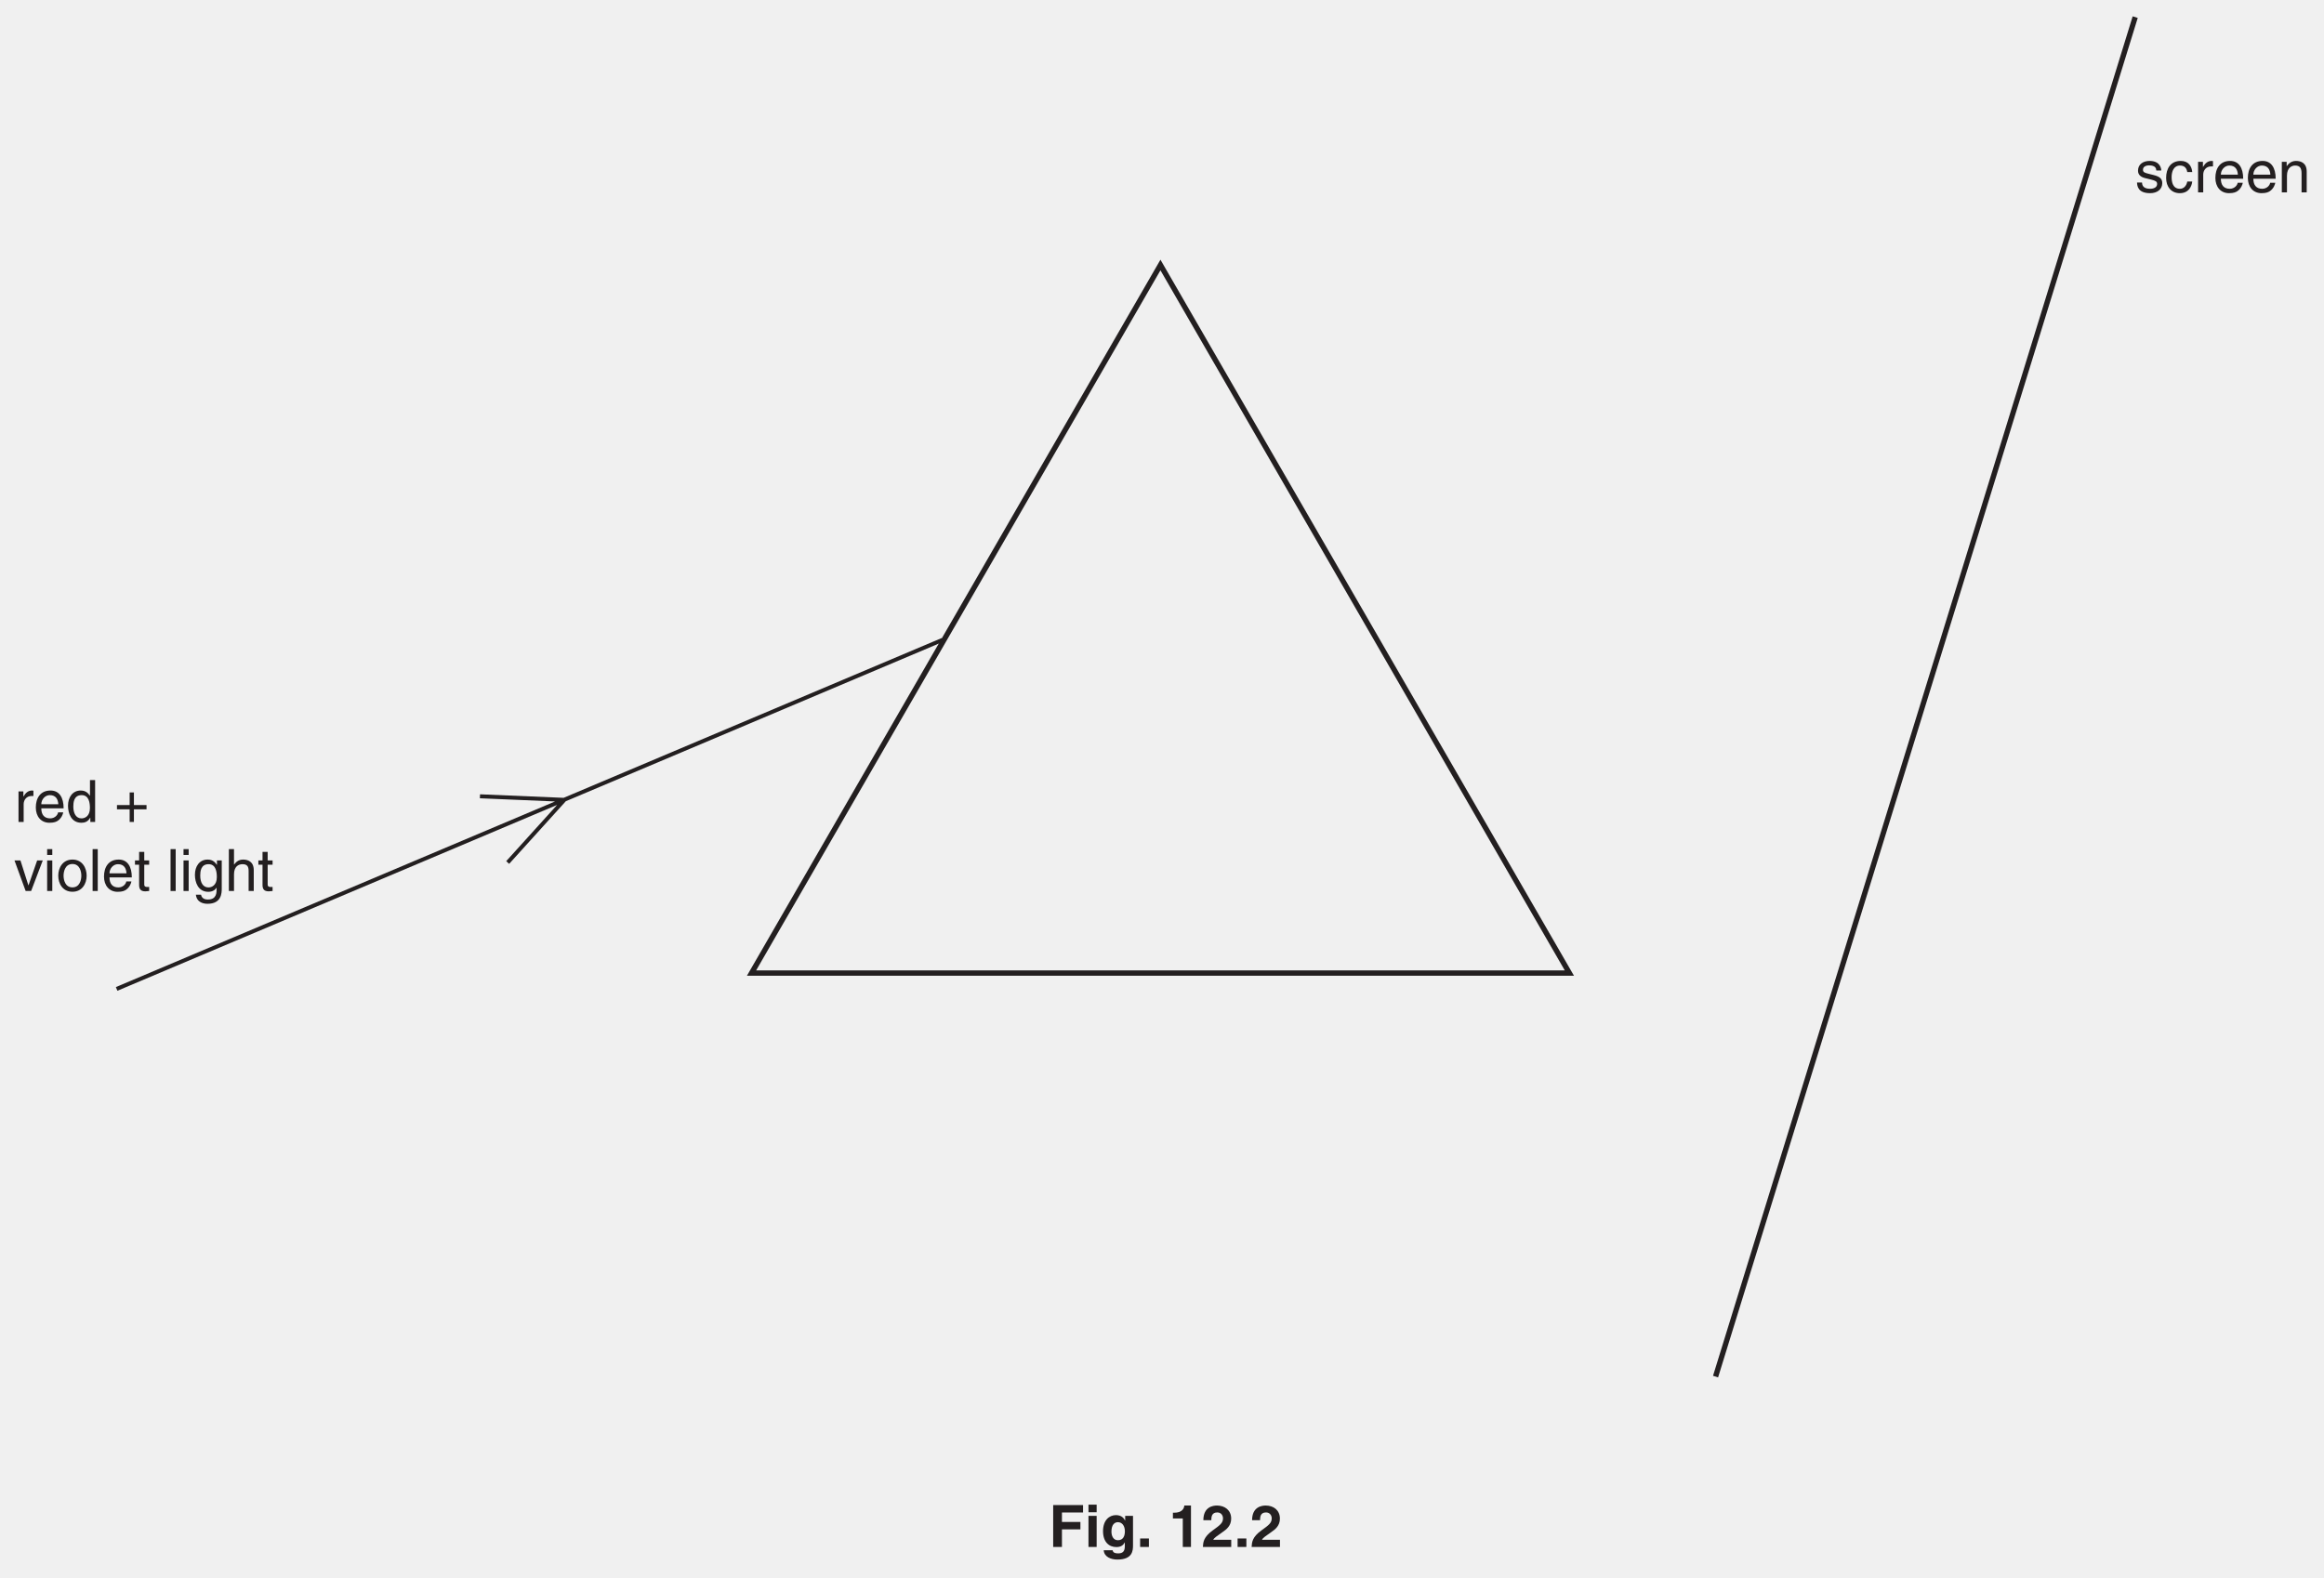
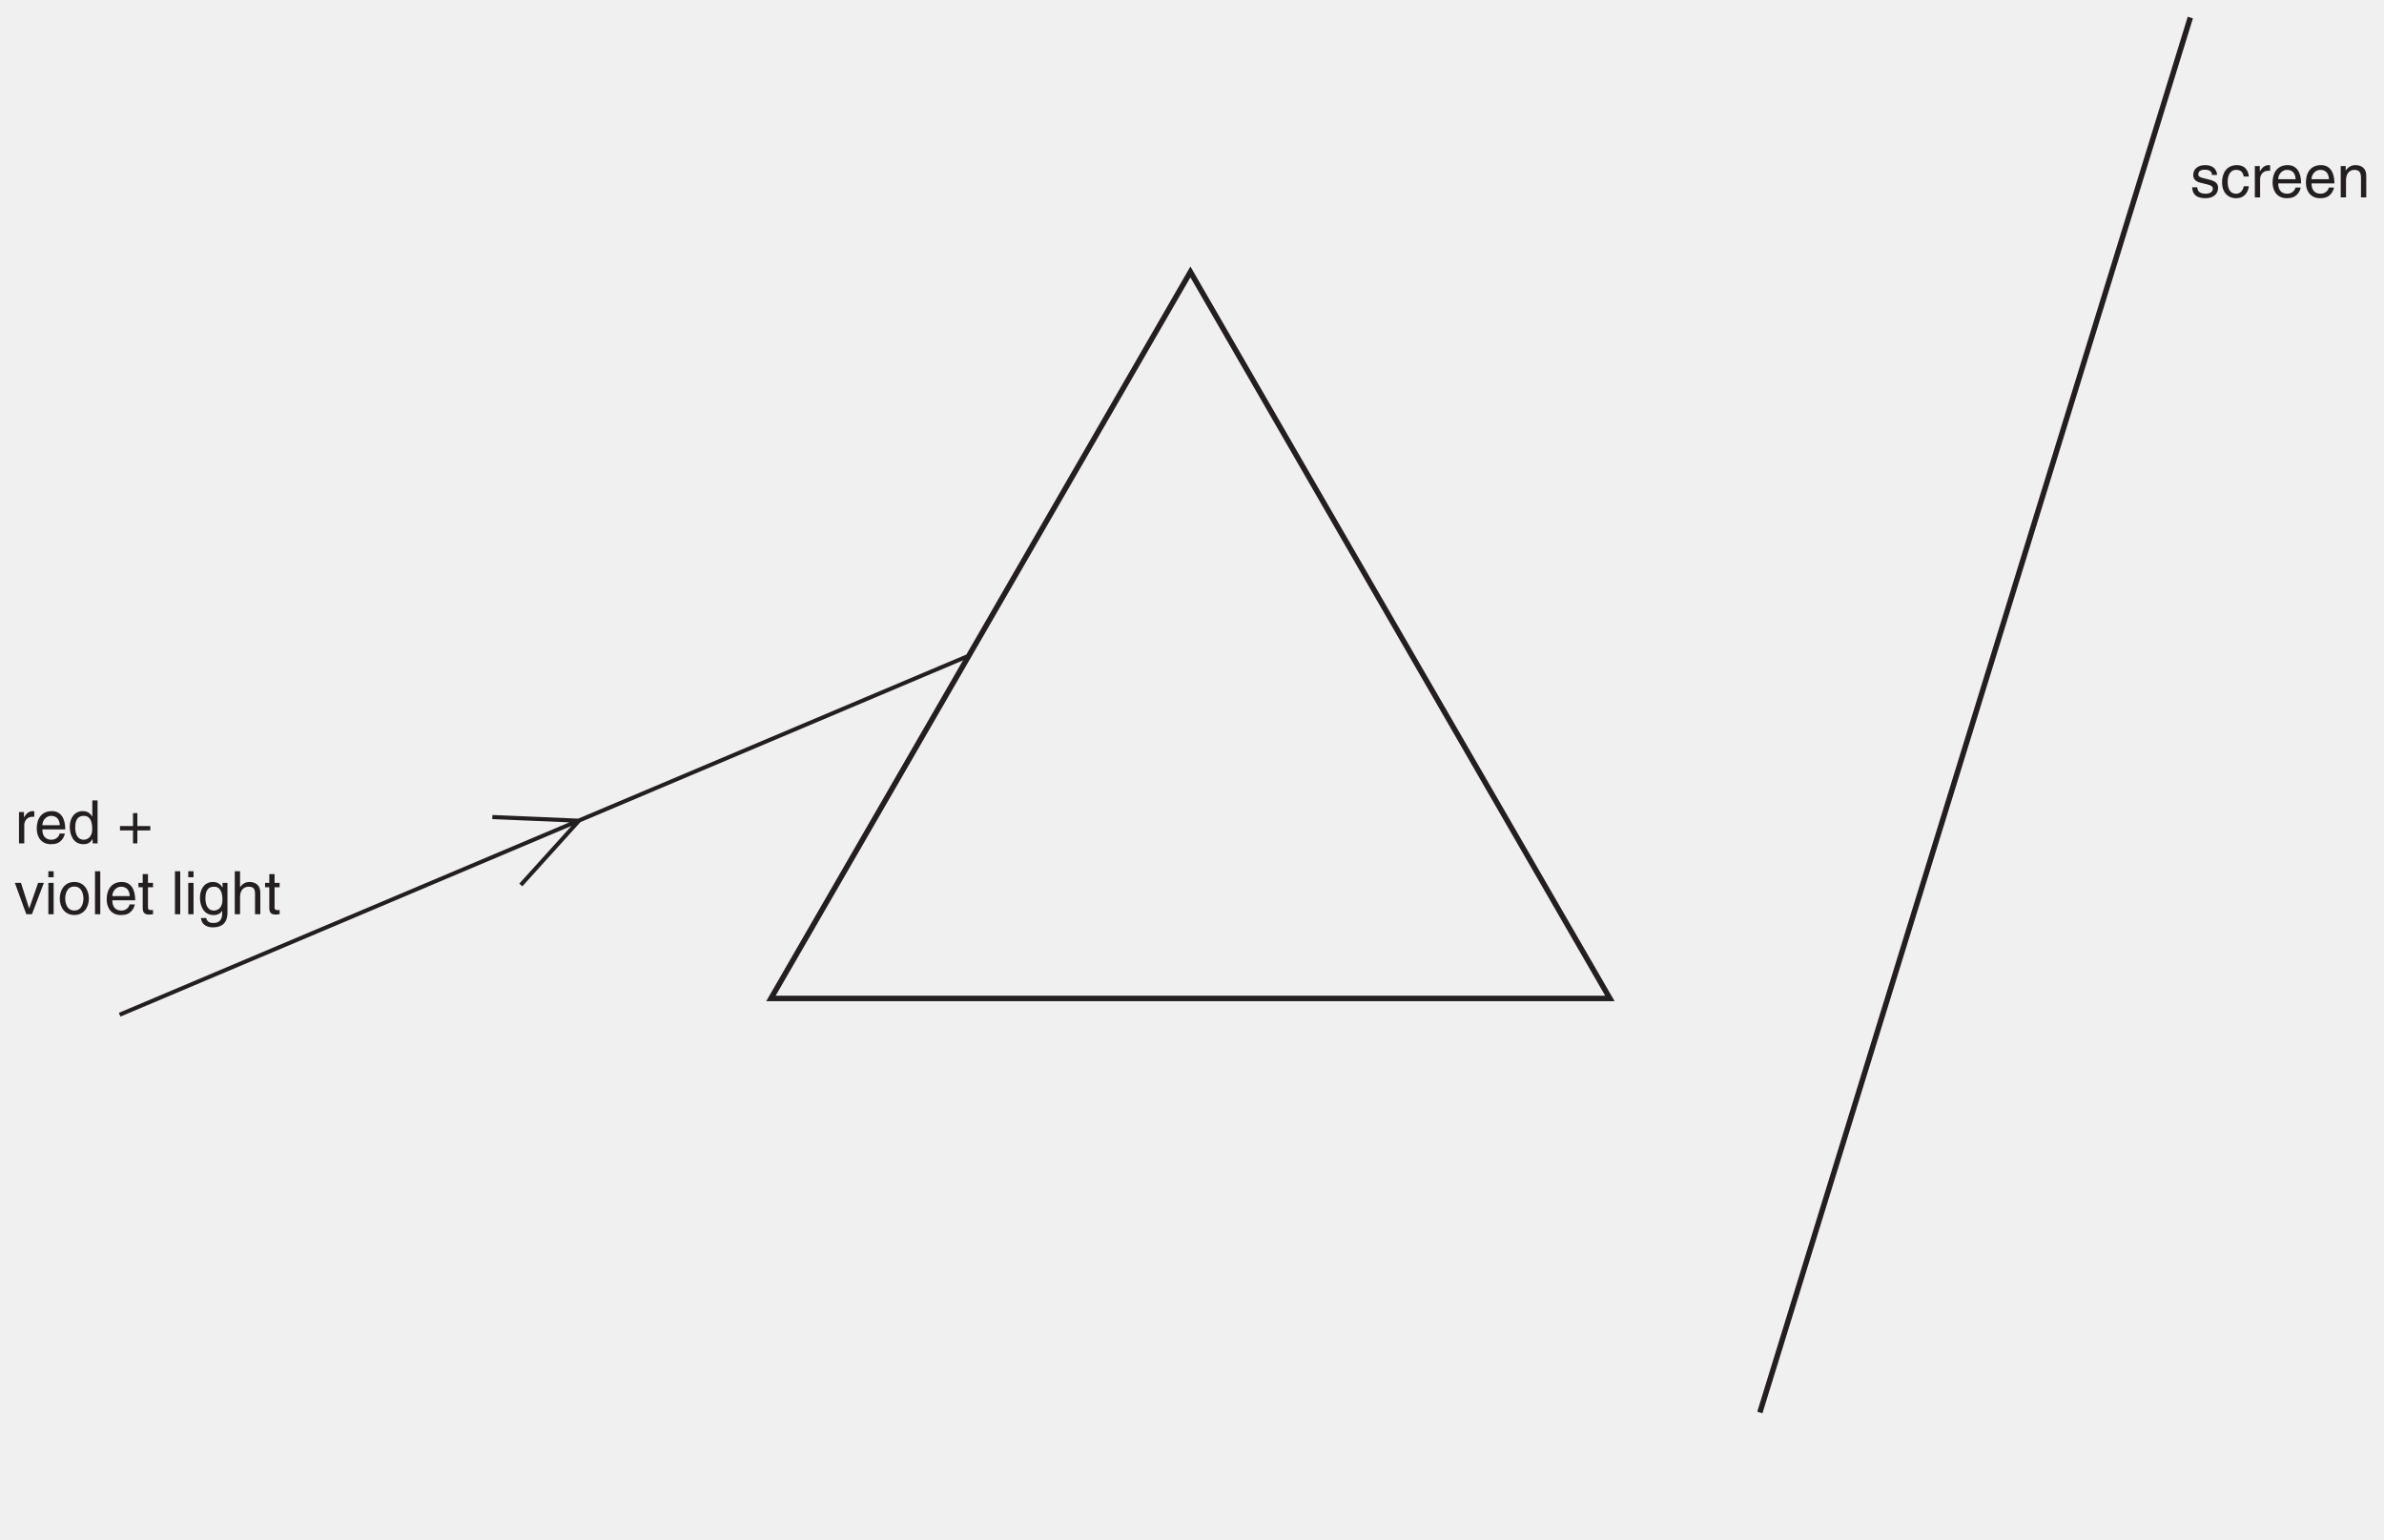
- <svg xmlns="http://www.w3.org/2000/svg" xmlns:xlink="http://www.w3.org/1999/xlink" data-id="0625_2002ON_02_q12b_fig12-2" data-width-mm="154.34" data-height-mm="104.77" data-measure="false" data-source="0625/02 ON 2002 p17" version="1.1" width="437.5" height="297" viewBox="0 0 437.5 297">
+ <svg xmlns="http://www.w3.org/2000/svg" xmlns:xlink="http://www.w3.org/1999/xlink" data-id="0625_2002ON_02_q12b_fig12-2" data-width-mm="154.34" data-height-mm="99.7" data-measure="false" data-source="0625/02 ON 2002 p17" version="1.1" width="437.5" height="282.605" viewBox="0 0 437.5 282.605">
  <defs>
    <clipPath id="clip_1">
-       <path transform="matrix(1,0,0,-1,-65,737.5)" d="M65 440.5H502.5V737.5H65Z" />
+       <path transform="matrix(1,0,0,-1,-65,737.5)" d="M65 454.895H502.5V737.5H65Z" />
    </clipPath>
    <clipPath id="clip_2">
      <path transform="matrix(1,0,0,-1,-65,737.5)" d="M0 0H595V842H0Z" />
    </clipPath>
    <clipPath id="clip_3">
      <path transform="matrix(1,0,0,-1,-65,737.5)" d="M0 842.04H594.96V0H0Z" />
    </clipPath>
    <clipPath id="clip_4">
      <path transform="matrix(1,0,0,-1,-65,737.5)" d="M-1 843H596V-1H-1Z" />
    </clipPath>
    <clipPath id="clip_5">
      <path transform="matrix(1,0,0,-1,-65,737.5)" d="M.015 842H595V0H.015Z" />
    </clipPath>
-     <path id="font_6_22" d="M.225 .301H.541V.428H.225V.590H.586V.717H.075V0H.225V.301Z" />
-     <path id="font_6_48" d="M.068 .532V0H.208V.532H.068M.208 .724H.068V.594H.208V.724Z" />
-     <path id="font_6_46" d="M.418 .532V.452H.416C.399 .487 .360 .545 .260 .545 .143 .545 .039 .455 .039 .271 .039 .086 .140-.002 .268-.002 .352-.002 .388 .036 .410 .077L.412 .075V.011C.412-.074 .376-.110 .301-.110 .220-.110 .209-.083 .203-.056H.051C.057-.169 .173-.216 .283-.216 .545-.216 .552-.063 .552 .028V.532H.418M.183 .263C.183 .386 .241 .424 .293 .424 .371 .424 .413 .354 .413 .268 .413 .196 .389 .115 .294 .115 .211 .115 .183 .195 .183 .263Z" />
-     <path id="font_6_5" d="M.213 .145H.063V0H.213V.145Z" />
-     <path id="font_6_1" d="" />
-     <path id="font_6_8" d="M.068 .488H.237V0H.377V.709H.263C.259 .656 .223 .586 .088 .586H.068V.488Z" />
-     <path id="font_6_9" d="M.169 .458C.170 .510 .173 .591 .271 .591 .339 .591 .369 .537 .369 .490 .369 .410 .319 .374 .190 .281 .036 .169 .030 .082 .025 0H.510V.123H.202C.218 .156 .267 .188 .361 .254 .430 .301 .509 .363 .509 .485 .509 .629 .401 .709 .265 .709 .202 .709 .033 .689 .033 .458H.169Z" />
-     <clipPath id="clip_7">
+     <clipPath id="clip_6">
      <path transform="matrix(1,0,0,-1,-65,737.5)" d="M67.65 478.13H499.97V734.425H67.65Z" />
    </clipPath>
-     <path id="font_8_60" d="M.164 .304C.164 .380 .216 .444 .298 .444H.331V.535C.324 .537 .319 .538 .308 .538 .242 .538 .196 .497 .161 .436H.159V.523H.076V0H.164V.304Z" />
-     <path id="font_8_47" d="M.420 .164C.417 .125 .368 .061 .285 .061 .184 .061 .133 .124 .133 .233H.515C.515 .418 .441 .538 .291 .538 .117 .538 .039 .409 .039 .247 .039 .096 .126-.014 .273-.014 .357-.014 .391 .005 .416 .021 .481 .065 .505 .139 .508 .164H.420M.133 .303C.133 .384 .197 .459 .278 .459 .385 .459 .419 .384 .424 .303H.133Z" />
-     <path id="font_8_46" d="M.498 .717H.410V.456L.408 .449C.388 .479 .347 .538 .252 .538 .113 .538 .034 .424 .034 .277 .034 .152 .086-.014 .264-.014 .315-.014 .375 .001 .413 .072H.416V0H.498V.717M.125 .263C.125 .330 .132 .459 .268 .459 .395 .459 .409 .322 .409 .237 .409 .098 .322 .061 .266 .061 .170 .061 .125 .148 .125 .263Z" />
-     <path id="font_8_1" d="" />
-     <path id="font_8_4" d="M.255 .289H.038V.216H.255V0H.328V.216H.544V.289H.328V.505H.255V.289Z" />
-     <path id="font_8_64" d="M.247 .097H.245L.109 .523H.007L.198 0H.292L.491 .523H.395L.247 .097Z" />
-     <path id="font_8_51" d="M.154 .523H.066V0H.154V.523M.154 .617V.717H.066V.617H.154Z" />
-     <path id="font_8_57" d="M.034 .262C.034 .127 .110-.013 .277-.013 .444-.013 .520 .127 .520 .262 .520 .397 .444 .538 .277 .538 .110 .538 .034 .397 .034 .262M.125 .262C.125 .332 .151 .462 .277 .462 .403 .462 .429 .332 .429 .262 .429 .192 .403 .062 .277 .062 .151 .062 .125 .192 .125 .262Z" />
-     <path id="font_8_54" d="M.154 .717H.066V0H.154V.717Z" />
-     <path id="font_8_62" d="M.256 .450V.523H.172V.669H.084V.523H.013V.450H.084V.105C.084 .042 .103-.006 .190-.006 .199-.006 .224-.002 .256 .000V.069H.225C.207 .069 .172 .069 .172 .110V.450H.256Z" />
-     <path id="font_8_49" d="M.130 .263C.130 .330 .137 .459 .273 .459 .400 .459 .414 .322 .414 .237 .414 .098 .327 .061 .271 .061 .175 .061 .130 .148 .130 .263M.498 .523H.416V.449H.413C.392 .479 .352 .538 .257 .538 .118 .538 .039 .424 .039 .277 .039 .152 .091-.014 .269-.014 .339-.014 .385 .018 .408 .055V.059H.410V.037C.410-.024 .413-.146 .261-.146 .240-.146 .159-.146 .143-.063H.055C.072-.202 .194-.219 .255-.219 .497-.219 .498-.031 .498 .043V.523Z" />
-     <path id="font_8_50" d="M.490 .356C.490 .505 .388 .538 .307 .538 .223 .538 .179 .486 .154 .453H.152V.717H.064V0H.152V.285C.152 .417 .226 .459 .298 .459 .382 .459 .402 .413 .402 .342V0H.490V.356Z" />
-     <path id="font_8_61" d="M.446 .374C.446 .400 .433 .538 .246 .538 .143 .538 .048 .486 .048 .371 .048 .299 .097 .262 .169 .244L.271 .219C.347 .200 .375 .186 .375 .144 .375 .086 .319 .061 .255 .061 .131 .061 .119 .127 .116 .168H.031C.034 .105 .049-.014 .256-.014 .375-.014 .463 .050 .463 .158 .463 .229 .425 .269 .316 .296L.228 .318C.160 .335 .133 .345 .133 .388 .133 .453 .210 .462 .237 .462 .348 .462 .360 .407 .361 .374H.446Z" />
-     <path id="font_8_45" d="M.476 .347C.469 .438 .417 .538 .280 .538 .107 .538 .029 .409 .029 .247 .029 .096 .116-.014 .263-.014 .416-.014 .467 .102 .476 .185H.391C.376 .105 .325 .061 .266 .061 .145 .061 .123 .172 .123 .262 .123 .355 .158 .459 .267 .459 .341 .459 .380 .417 .391 .347H.476Z" />
-     <path id="font_8_56" d="M.490 .356C.490 .505 .388 .538 .307 .538 .217 .538 .168 .477 .149 .449H.147V.523H.064V0H.152V.285C.152 .427 .240 .459 .291 .459 .376 .459 .402 .413 .402 .322V0H.490V.356Z" />
-     <clipPath id="clip_9">
+     <path id="font_7_60" d="M.164 .304C.164 .380 .216 .444 .298 .444H.331V.535C.324 .537 .319 .538 .308 .538 .242 .538 .196 .497 .161 .436H.159V.523H.076V0H.164V.304Z" />
+     <path id="font_7_47" d="M.420 .164C.417 .125 .368 .061 .285 .061 .184 .061 .133 .124 .133 .233H.515C.515 .418 .441 .538 .291 .538 .117 .538 .039 .409 .039 .247 .039 .096 .126-.014 .273-.014 .357-.014 .391 .005 .416 .021 .481 .065 .505 .139 .508 .164H.420M.133 .303C.133 .384 .197 .459 .278 .459 .385 .459 .419 .384 .424 .303H.133Z" />
+     <path id="font_7_46" d="M.498 .717H.410V.456L.408 .449C.388 .479 .347 .538 .252 .538 .113 .538 .034 .424 .034 .277 .034 .152 .086-.014 .264-.014 .315-.014 .375 .001 .413 .072H.416V0H.498V.717M.125 .263C.125 .330 .132 .459 .268 .459 .395 .459 .409 .322 .409 .237 .409 .098 .322 .061 .266 .061 .170 .061 .125 .148 .125 .263Z" />
+     <path id="font_7_1" d="" />
+     <path id="font_7_4" d="M.255 .289H.038V.216H.255V0H.328V.216H.544V.289H.328V.505H.255V.289Z" />
+     <path id="font_7_64" d="M.247 .097H.245L.109 .523H.007L.198 0H.292L.491 .523H.395L.247 .097Z" />
+     <path id="font_7_51" d="M.154 .523H.066V0H.154V.523M.154 .617V.717H.066V.617H.154Z" />
+     <path id="font_7_57" d="M.034 .262C.034 .127 .110-.013 .277-.013 .444-.013 .520 .127 .520 .262 .520 .397 .444 .538 .277 .538 .110 .538 .034 .397 .034 .262M.125 .262C.125 .332 .151 .462 .277 .462 .403 .462 .429 .332 .429 .262 .429 .192 .403 .062 .277 .062 .151 .062 .125 .192 .125 .262Z" />
+     <path id="font_7_54" d="M.154 .717H.066V0H.154V.717Z" />
+     <path id="font_7_62" d="M.256 .450V.523H.172V.669H.084V.523H.013V.450H.084V.105C.084 .042 .103-.006 .190-.006 .199-.006 .224-.002 .256 .000V.069H.225C.207 .069 .172 .069 .172 .110V.450H.256Z" />
+     <path id="font_7_49" d="M.130 .263C.130 .330 .137 .459 .273 .459 .400 .459 .414 .322 .414 .237 .414 .098 .327 .061 .271 .061 .175 .061 .130 .148 .130 .263M.498 .523H.416V.449H.413C.392 .479 .352 .538 .257 .538 .118 .538 .039 .424 .039 .277 .039 .152 .091-.014 .269-.014 .339-.014 .385 .018 .408 .055V.059H.410V.037C.410-.024 .413-.146 .261-.146 .240-.146 .159-.146 .143-.063H.055C.072-.202 .194-.219 .255-.219 .497-.219 .498-.031 .498 .043V.523Z" />
+     <path id="font_7_50" d="M.490 .356C.490 .505 .388 .538 .307 .538 .223 .538 .179 .486 .154 .453H.152V.717H.064V0H.152V.285C.152 .417 .226 .459 .298 .459 .382 .459 .402 .413 .402 .342V0H.490V.356Z" />
+     <path id="font_7_61" d="M.446 .374C.446 .400 .433 .538 .246 .538 .143 .538 .048 .486 .048 .371 .048 .299 .097 .262 .169 .244L.271 .219C.347 .200 .375 .186 .375 .144 .375 .086 .319 .061 .255 .061 .131 .061 .119 .127 .116 .168H.031C.034 .105 .049-.014 .256-.014 .375-.014 .463 .050 .463 .158 .463 .229 .425 .269 .316 .296L.228 .318C.160 .335 .133 .345 .133 .388 .133 .453 .210 .462 .237 .462 .348 .462 .360 .407 .361 .374H.446Z" />
+     <path id="font_7_45" d="M.476 .347C.469 .438 .417 .538 .280 .538 .107 .538 .029 .409 .029 .247 .029 .096 .116-.014 .263-.014 .416-.014 .467 .102 .476 .185H.391C.376 .105 .325 .061 .266 .061 .145 .061 .123 .172 .123 .262 .123 .355 .158 .459 .267 .459 .341 .459 .380 .417 .391 .347H.476Z" />
+     <path id="font_7_56" d="M.490 .356C.490 .505 .388 .538 .307 .538 .217 .538 .168 .477 .149 .449H.147V.523H.064V0H.152V.285C.152 .427 .240 .459 .291 .459 .376 .459 .402 .413 .402 .322V0H.490V.356Z" />
+     <clipPath id="clip_8">
      <path transform="matrix(1,0,0,-1,-65,737.5)" d="M0 842.04H594.96V0H0Z" />
    </clipPath>
-     <clipPath id="clip_10">
+     <clipPath id="clip_9">
      <path transform="matrix(1,0,0,-1,-65,737.5)" d="M-1 843H596V-1H-1Z" />
    </clipPath>
-     <clipPath id="clip_11">
+     <clipPath id="clip_10">
      <path transform="matrix(1,0,0,-1,-65,737.5)" d="M.015 842H595V0H.015Z" />
    </clipPath>
  </defs>
  <g clip-path="url(#clip_1)">
    <g clip-path="url(#clip_2)">
      <path transform="matrix(1,0,0,-1,-54,-92.5)" d="M0 0V0" fill="#ffffff" />
      <g clip-path="url(#clip_3)">
        <g clip-path="url(#clip_4)">
-           <g clip-path="url(#clip_5)">
-             <use data-text="F" xlink:href="#font_6_22" transform="matrix(11,0,0,-11,197.440,291.303)" fill="#231f20" />
-             <use data-text="i" xlink:href="#font_6_48" transform="matrix(11,0,0,-11,204.161,291.303)" fill="#231f20" />
-             <use data-text="g" xlink:href="#font_6_46" transform="matrix(11,0,0,-11,207.22,291.303)" fill="#231f20" />
-             <use data-text="." xlink:href="#font_6_5" transform="matrix(11,0,0,-11,213.941,291.303)" fill="#231f20" />
-             <use data-text="1" xlink:href="#font_6_8" transform="matrix(11,0,0,-11,220.057,291.303)" fill="#231f20" />
-             <use data-text="2" xlink:href="#font_6_9" transform="matrix(11,0,0,-11,226.173,291.303)" fill="#231f20" />
-             <use data-text="." xlink:href="#font_6_5" transform="matrix(11,0,0,-11,232.289,291.303)" fill="#231f20" />
-             <use data-text="2" xlink:href="#font_6_9" transform="matrix(11,0,0,-11,235.347,291.303)" fill="#231f20" />
-           </g>
+           <g clip-path="url(#clip_5)" />
        </g>
      </g>
-       <g clip-path="url(#clip_7)">
+       <g clip-path="url(#clip_6)">
        <path transform="matrix(1,0,0,-1,141.48,183.234)" stroke-width="1" stroke-linecap="butt" stroke-miterlimit="4" stroke-linejoin="miter" fill="none" stroke="#231f20" d="M0 0 76.979 133.333 153.959 0H0ZM260.479 180.012 181.479-75.988" />
      </g>
      <path transform="matrix(1,0,0,-1,21.959,186.221)" stroke-width=".75" stroke-linecap="butt" stroke-miterlimit="4" stroke-linejoin="miter" fill="none" stroke="#231f20" d="M0 0 155.465 65.729M68.392 36.273 84.288 35.603 73.614 23.805" />
-       <use data-text="r" xlink:href="#font_8_60" transform="matrix(11,0,0,-11,2.650,154.778)" fill="#231f20" />
-       <use data-text="e" xlink:href="#font_8_47" transform="matrix(11,0,0,-11,6.313,154.778)" fill="#231f20" />
-       <use data-text="d" xlink:href="#font_8_46" transform="matrix(11,0,0,-11,12.429,154.778)" fill="#231f20" />
-       <use data-text="+" xlink:href="#font_8_4" transform="matrix(11,0,0,-11,21.602,154.778)" fill="#231f20" />
-       <use data-text="v" xlink:href="#font_8_64" transform="matrix(11,0,0,-11,2.650,167.781)" fill="#231f20" />
-       <use data-text="i" xlink:href="#font_8_51" transform="matrix(11,0,0,-11,8.150,167.781)" fill="#231f20" />
-       <use data-text="o" xlink:href="#font_8_57" transform="matrix(11,0,0,-11,10.592,167.781)" fill="#231f20" />
-       <use data-text="l" xlink:href="#font_8_54" transform="matrix(11,0,0,-11,16.708,167.781)" fill="#231f20" />
-       <use data-text="e" xlink:href="#font_8_47" transform="matrix(11,0,0,-11,19.150,167.781)" fill="#231f20" />
-       <use data-text="t" xlink:href="#font_8_62" transform="matrix(11,0,0,-11,25.265,167.781)" fill="#231f20" />
-       <use data-text="l" xlink:href="#font_8_54" transform="matrix(11,0,0,-11,31.381,167.781)" fill="#231f20" />
-       <use data-text="i" xlink:href="#font_8_51" transform="matrix(11,0,0,-11,33.823,167.781)" fill="#231f20" />
-       <use data-text="g" xlink:href="#font_8_49" transform="matrix(11,0,0,-11,36.266,167.781)" fill="#231f20" />
-       <use data-text="h" xlink:href="#font_8_50" transform="matrix(11,0,0,-11,42.381,167.781)" fill="#231f20" />
-       <use data-text="t" xlink:href="#font_8_62" transform="matrix(11,0,0,-11,48.497,167.781)" fill="#231f20" />
-       <use data-text="s" xlink:href="#font_8_61" transform="matrix(11,0,0,-11,401.960,36.221)" fill="#231f20" />
-       <use data-text="c" xlink:href="#font_8_45" transform="matrix(11,0,0,-11,407.460,36.221)" fill="#231f20" />
-       <use data-text="r" xlink:href="#font_8_60" transform="matrix(11,0,0,-11,412.960,36.221)" fill="#231f20" />
-       <use data-text="e" xlink:href="#font_8_47" transform="matrix(11,0,0,-11,416.623,36.221)" fill="#231f20" />
-       <use data-text="e" xlink:href="#font_8_47" transform="matrix(11,0,0,-11,422.739,36.221)" fill="#231f20" />
-       <use data-text="n" xlink:href="#font_8_56" transform="matrix(11,0,0,-11,428.855,36.221)" fill="#231f20" />
-       <g clip-path="url(#clip_9)">
-         <g clip-path="url(#clip_10)">
-           <g clip-path="url(#clip_11)">
-             <path transform="matrix(1,0,0,-1,463.525,-66.234)" stroke-width=".3" stroke-linecap="butt" stroke-miterlimit="10" stroke-linejoin="miter" fill="none" stroke="#000000" d="M0 0V-744.1" />
-           </g>
+       <use data-text="r" xlink:href="#font_7_60" transform="matrix(11,0,0,-11,2.650,154.778)" fill="#231f20" />
+       <use data-text="e" xlink:href="#font_7_47" transform="matrix(11,0,0,-11,6.313,154.778)" fill="#231f20" />
+       <use data-text="d" xlink:href="#font_7_46" transform="matrix(11,0,0,-11,12.429,154.778)" fill="#231f20" />
+       <use data-text="+" xlink:href="#font_7_4" transform="matrix(11,0,0,-11,21.602,154.778)" fill="#231f20" />
+       <use data-text="v" xlink:href="#font_7_64" transform="matrix(11,0,0,-11,2.650,167.781)" fill="#231f20" />
+       <use data-text="i" xlink:href="#font_7_51" transform="matrix(11,0,0,-11,8.150,167.781)" fill="#231f20" />
+       <use data-text="o" xlink:href="#font_7_57" transform="matrix(11,0,0,-11,10.592,167.781)" fill="#231f20" />
+       <use data-text="l" xlink:href="#font_7_54" transform="matrix(11,0,0,-11,16.708,167.781)" fill="#231f20" />
+       <use data-text="e" xlink:href="#font_7_47" transform="matrix(11,0,0,-11,19.150,167.781)" fill="#231f20" />
+       <use data-text="t" xlink:href="#font_7_62" transform="matrix(11,0,0,-11,25.265,167.781)" fill="#231f20" />
+       <use data-text="l" xlink:href="#font_7_54" transform="matrix(11,0,0,-11,31.381,167.781)" fill="#231f20" />
+       <use data-text="i" xlink:href="#font_7_51" transform="matrix(11,0,0,-11,33.823,167.781)" fill="#231f20" />
+       <use data-text="g" xlink:href="#font_7_49" transform="matrix(11,0,0,-11,36.266,167.781)" fill="#231f20" />
+       <use data-text="h" xlink:href="#font_7_50" transform="matrix(11,0,0,-11,42.381,167.781)" fill="#231f20" />
+       <use data-text="t" xlink:href="#font_7_62" transform="matrix(11,0,0,-11,48.497,167.781)" fill="#231f20" />
+       <use data-text="s" xlink:href="#font_7_61" transform="matrix(11,0,0,-11,401.960,36.221)" fill="#231f20" />
+       <use data-text="c" xlink:href="#font_7_45" transform="matrix(11,0,0,-11,407.460,36.221)" fill="#231f20" />
+       <use data-text="r" xlink:href="#font_7_60" transform="matrix(11,0,0,-11,412.960,36.221)" fill="#231f20" />
+       <use data-text="e" xlink:href="#font_7_47" transform="matrix(11,0,0,-11,416.623,36.221)" fill="#231f20" />
+       <use data-text="e" xlink:href="#font_7_47" transform="matrix(11,0,0,-11,422.739,36.221)" fill="#231f20" />
+       <use data-text="n" xlink:href="#font_7_56" transform="matrix(11,0,0,-11,428.855,36.221)" fill="#231f20" />
+       <g clip-path="url(#clip_8)">
+         <g clip-path="url(#clip_9)">
+           <g clip-path="url(#clip_10)" />
        </g>
      </g>
    </g>
  </g>
</svg>
